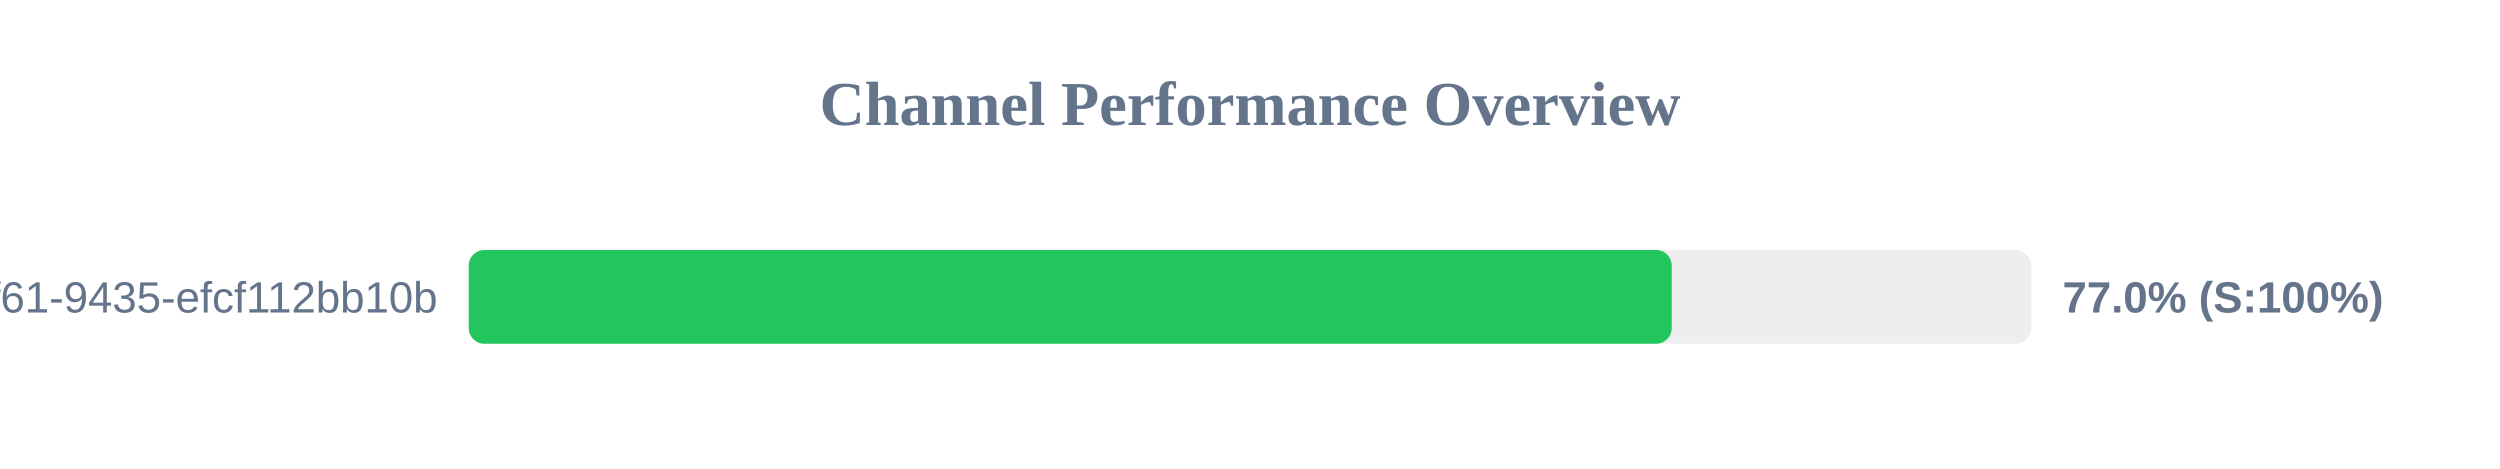
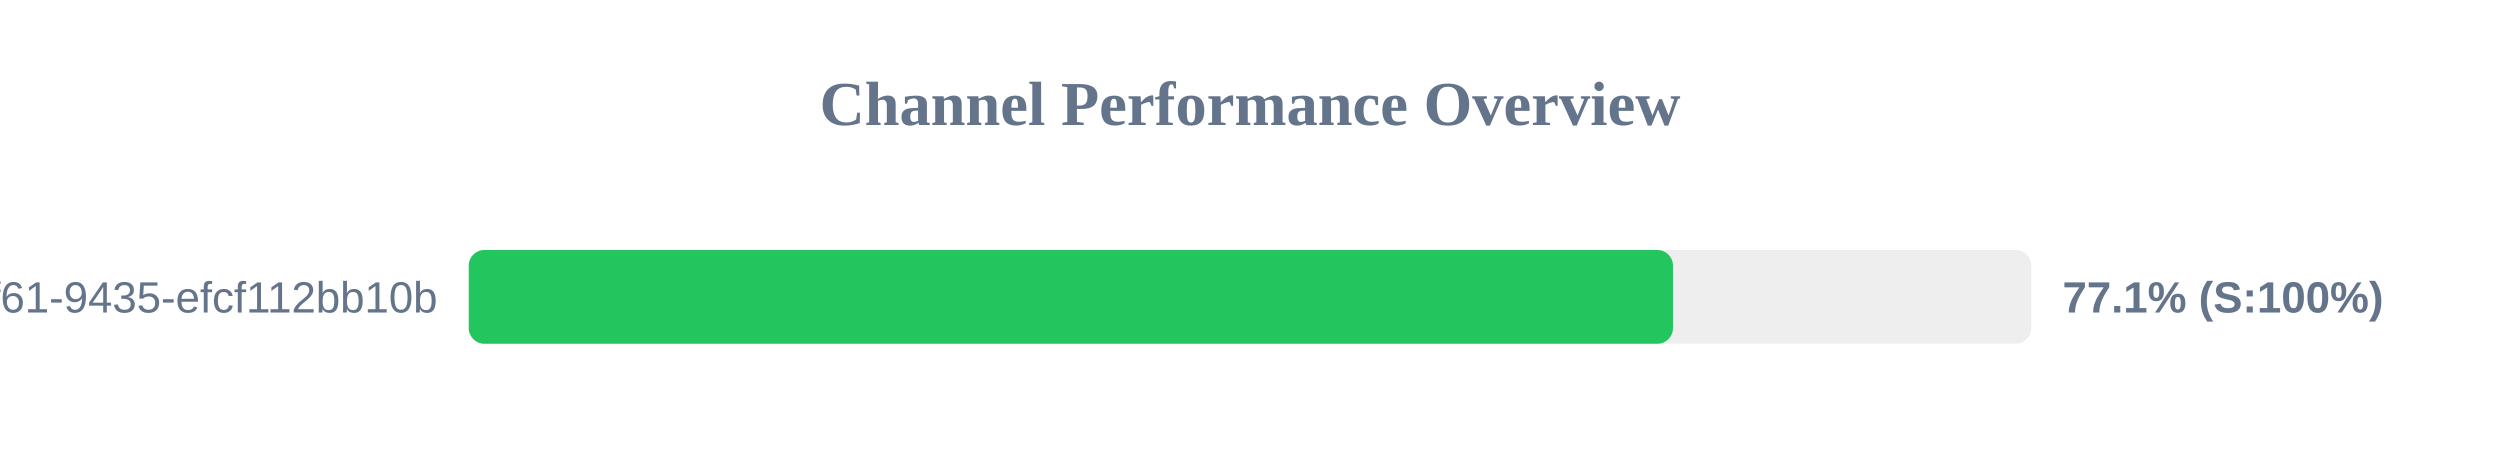
<svg xmlns="http://www.w3.org/2000/svg" width="800" height="150" version="1.1">
  <style>
        .row { font: 14px Arial; fill: #64748b; }
        .score { font: bold 14px Arial; fill: #64748b; }
    </style>
  <text x="400" y="40" text-anchor="middle" font-size="20px" font-weight="bold" fill="#64748b">Channel Performance Overview</text>
  <rect x="150" y="80" width="500" height="30" fill="#eee" rx="5" />
-   <rect x="150" y="80" width="384.95" height="30" fill="#22c55e" rx="5" />
+   <rect x="150" y="80" width="385.35" height="30" fill="#22c55e" rx="5" />
  <text x="140" y="100" text-anchor="end" class="row">?uuid=07c122ad-50b2-4f61-9435-efcf112bb10b</text>
-   <text x="660" y="100" text-anchor="start" class="score">77.0% (S:100%)</text>
+   <text x="660" y="100" text-anchor="start" class="score">77.1% (S:100%)</text>
</svg>
